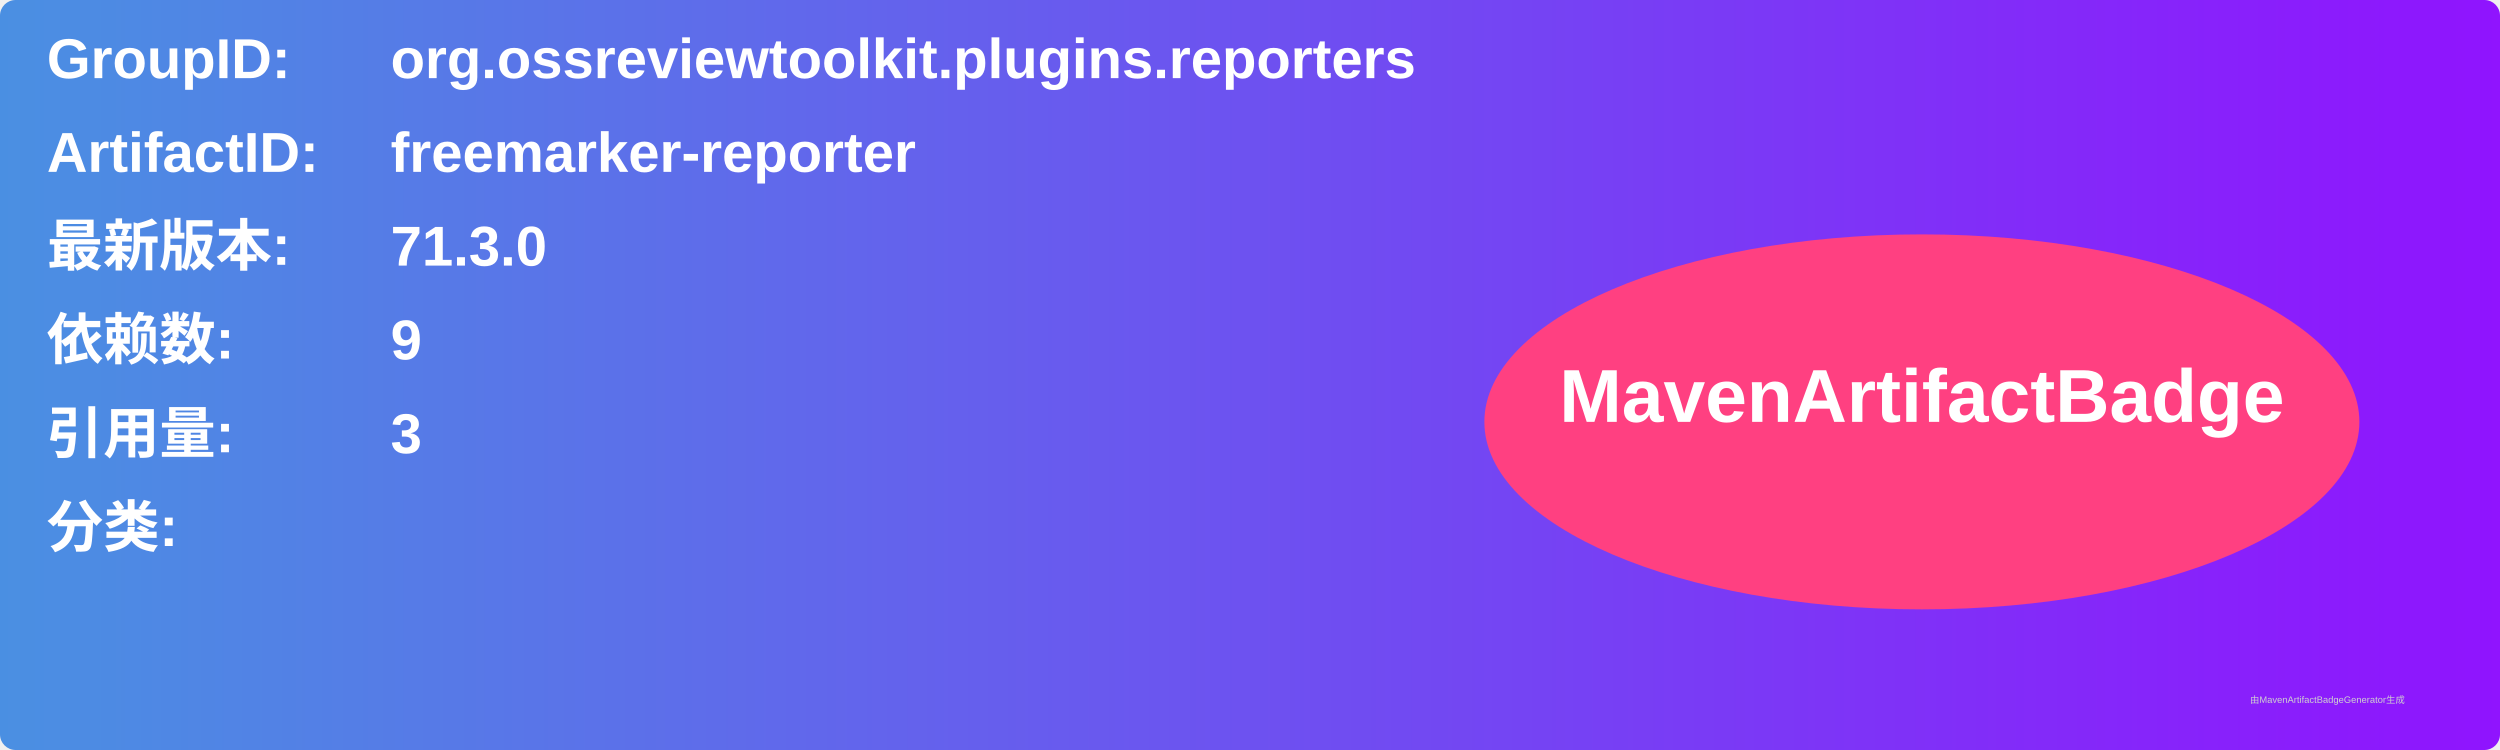
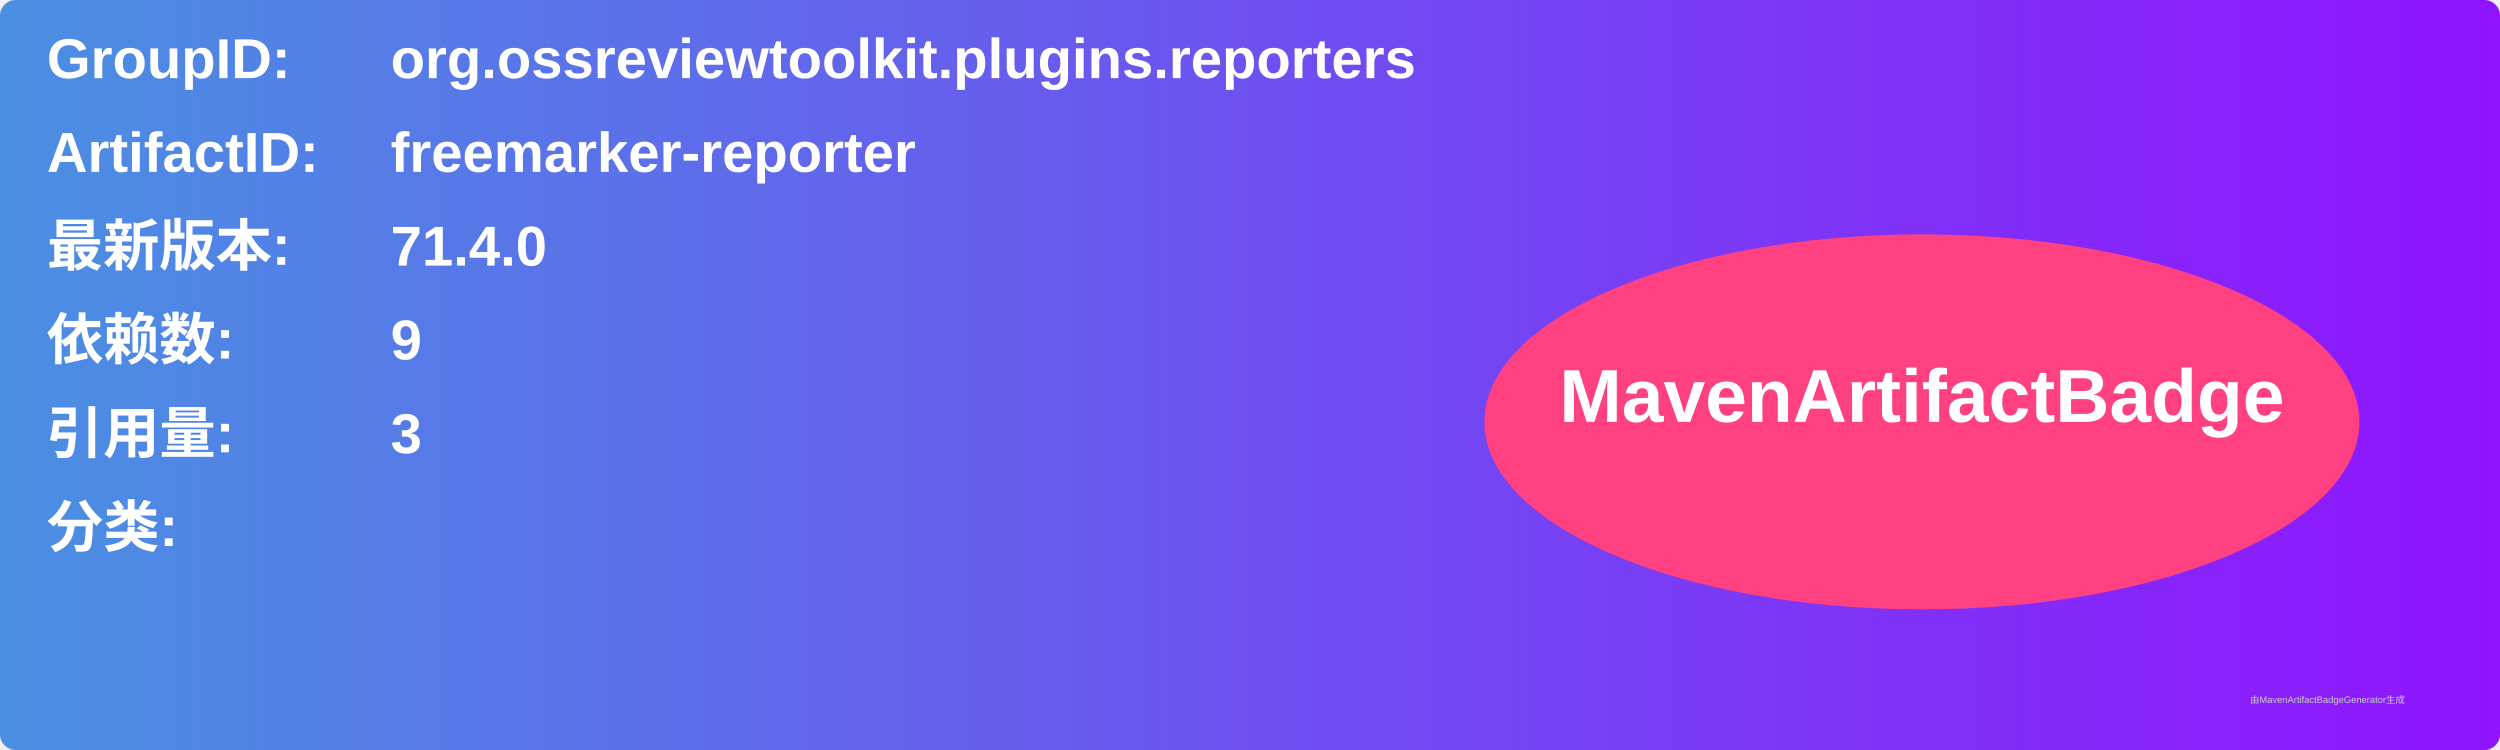
<svg xmlns="http://www.w3.org/2000/svg" width="800" height="240" viewBox="0 0 800 240">
  <linearGradient id="grad" x1="0%" y1="0%" x2="100%" y2="0%">
    <stop offset="0%" stop-color="#4a90e2" />
    <stop offset="100%" stop-color="#9013fe" />
  </linearGradient>
  <rect width="100%" height="100%" rx="5" ry="5" fill="url(#grad)" />
  <g transform="translate(15, 15)">
    <text x="0" y="10" font-family="Arial" font-size="18" fill="white" font-weight="bold" width="260">GroupID:</text>
    <text x="110" y="10" font-family="Arial" font-size="18" fill="white" font-weight="bold" width="460">org.ossreviewtoolkit.plugins.reporters</text>
    <text x="0" y="40" font-family="Arial" font-size="18" fill="white" font-weight="bold" width="260">ArtifactID:</text>
    <text x="110" y="40" font-family="Arial" font-size="18" fill="white" font-weight="bold" width="460">freemarker-reporter</text>
    <text x="0" y="70" font-family="Arial" font-size="18" fill="white" font-weight="bold">最新版本:</text>
    <text x="110" y="70" font-family="Arial" font-size="18" fill="white" font-weight="bold">
-       <tspan font-weight="bold">71.3.0</tspan>
+       <tspan font-weight="bold">71.4.0</tspan>
    </text>
    <text x="0" y="100" font-family="Arial" font-size="18" fill="white" font-weight="bold">依赖数: </text>
    <text x="110" y="100" font-family="Arial" font-size="18" fill="white">
      <tspan font-weight="bold">9</tspan>
    </text>
    <text x="0" y="130" font-family="Arial" font-size="18" fill="white" font-weight="bold">引用量: </text>
    <text x="110" y="130" font-family="Arial" font-size="18" fill="white">
      <tspan font-weight="bold">3</tspan>
    </text>
    <text x="0" y="160" font-family="Arial" font-size="18" fill="white" font-weight="bold">分类:</text>
    <text x="10" y="190" font-family="Arial" font-size="10" fill="white">
      <tspan font-weight="bold" />
    </text>
    <ellipse cx="600" cy="120" rx="140" ry="60" fill="#ff4081" />
    <text x="600" y="120" text-anchor="middle" font-family="Arial" font-size="24" fill="white" font-weight="bold">MavenArtifactBadge</text>
  </g>
  <text x="720" y="225" font-family="Arial" font-size="3" fill="#d0d0d0">由MavenArtifactBadgeGenerator生成</text>
</svg>
